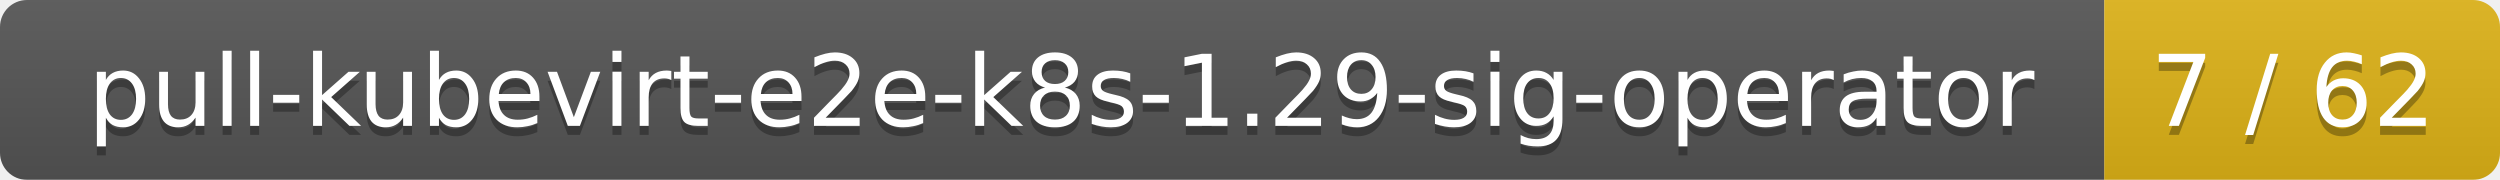
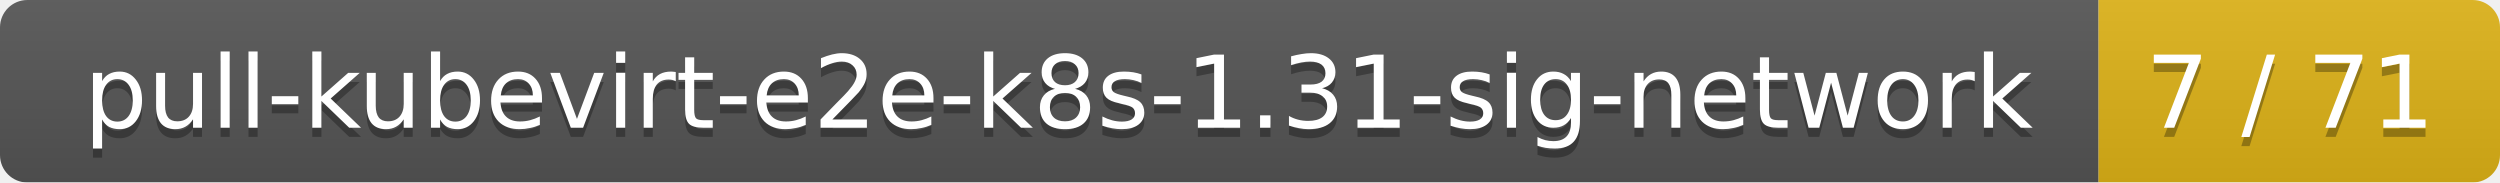
- <svg xmlns="http://www.w3.org/2000/svg" width="278" height="20">
+ <svg xmlns="http://www.w3.org/2000/svg" width="274" height="20">
  <linearGradient id="smooth" x2="0" y2="100%">
    <stop offset="0" stop-color="#bbb" stop-opacity=".1" />
    <stop offset="1" stop-opacity=".1" />
  </linearGradient>
  <mask id="round">
-     <rect width="278" height="20" rx="3" fill="#fff" />
+     <rect width="274" height="20" rx="3" fill="#fff" />
  </mask>
  <g mask="url(#round)">
-     <rect width="234" height="20" fill="#555" />
-     <rect x="234" width="44" height="20" fill="#dfb317" />
-     <rect width="278" height="20" fill="url(#smooth)" />
+     <rect width="230" height="20" fill="#555" />
+     <rect x="230" width="44" height="20" fill="#dfb317" />
+     <rect width="274" height="20" fill="url(#smooth)" />
  </g>
  <g fill="#fff" text-anchor="middle" font-family="DejaVu Sans,Verdana,Geneva,sans-serif" font-size="11">
-     <text x="118" y="15" fill="#010101" fill-opacity=".3">pull-kubevirt-e2e-k8s-1.29-sig-operator</text>
-     <text x="118" y="14">pull-kubevirt-e2e-k8s-1.29-sig-operator</text>
-     <text x="255" y="15" fill="#010101" fill-opacity=".3">7 / 62</text>
-     <text x="255" y="14">7 / 62</text>
+     <text x="116" y="15" fill="#010101" fill-opacity=".3">pull-kubevirt-e2e-k8s-1.31-sig-network</text>
+     <text x="116" y="14">pull-kubevirt-e2e-k8s-1.31-sig-network</text>
+     <text x="251" y="15" fill="#010101" fill-opacity=".3">7 / 71</text>
+     <text x="251" y="14">7 / 71</text>
  </g>
</svg>
